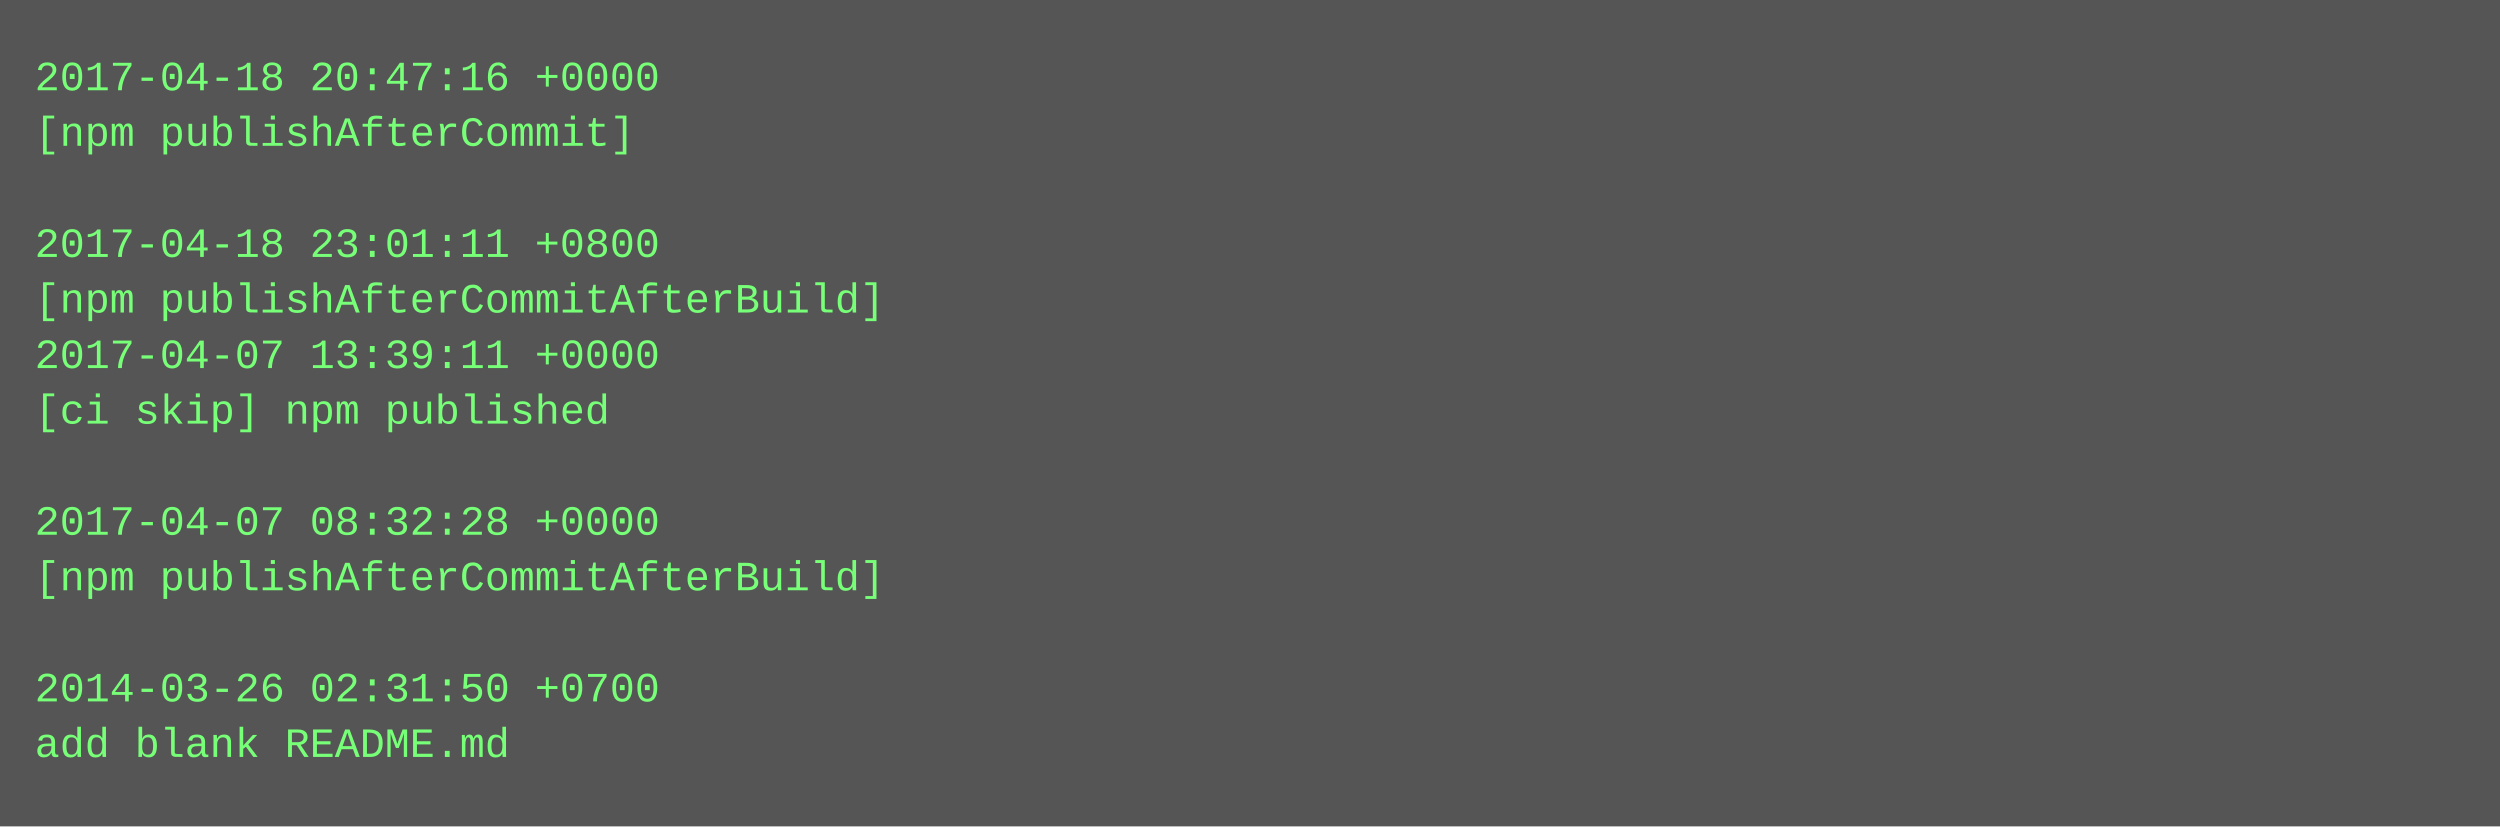
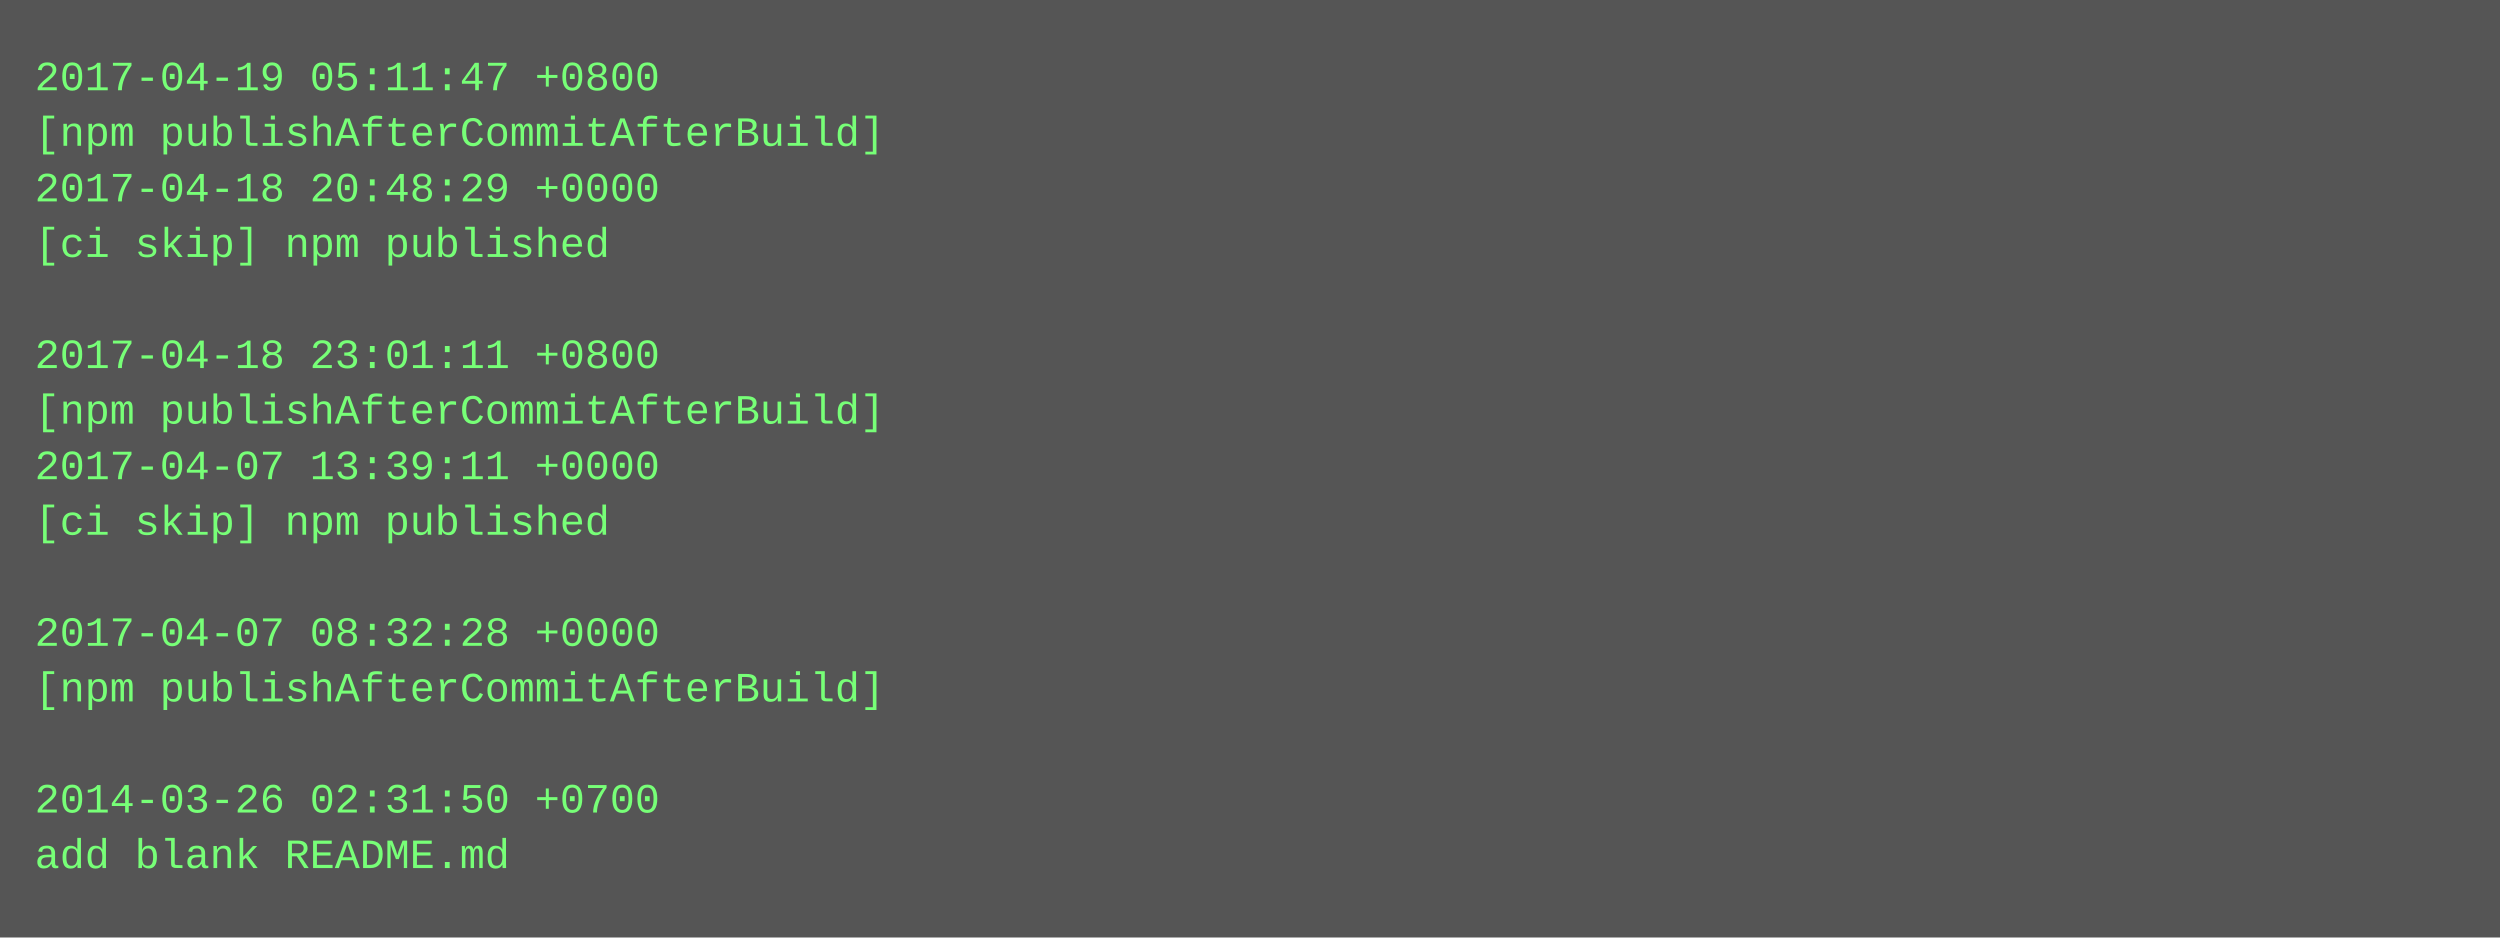
- <svg xmlns="http://www.w3.org/2000/svg" height="238" width="720">
-   <rect height="238" fill="#555" width="720" />
+ <svg xmlns="http://www.w3.org/2000/svg" height="270" width="720">
+   <rect height="270" fill="#555" width="720" />
  <text fill="#7f7" font-family="Courier New" font-size="12" xml:space="preserve">
-     <tspan x="10" y="26">2017-04-18 20:47:16 +0000</tspan>
-     <tspan x="10" y="42">[npm publishAfterCommit]</tspan>
-     <tspan x="10" y="58" />
-     <tspan x="10" y="74">2017-04-18 23:01:11 +0800</tspan>
-     <tspan x="10" y="90">[npm publishAfterCommitAfterBuild]</tspan>
-     <tspan x="10" y="106">2017-04-07 13:39:11 +0000</tspan>
-     <tspan x="10" y="122">[ci skip] npm published</tspan>
-     <tspan x="10" y="138" />
-     <tspan x="10" y="154">2017-04-07 08:32:28 +0000</tspan>
-     <tspan x="10" y="170">[npm publishAfterCommitAfterBuild]</tspan>
-     <tspan x="10" y="186" />
-     <tspan x="10" y="202">2014-03-26 02:31:50 +0700</tspan>
-     <tspan x="10" y="218">add blank README.md</tspan>
+     <tspan x="10" y="26">2017-04-19 05:11:47 +0800</tspan>
+     <tspan x="10" y="42">[npm publishAfterCommitAfterBuild]</tspan>
+     <tspan x="10" y="58">2017-04-18 20:48:29 +0000</tspan>
+     <tspan x="10" y="74">[ci skip] npm published</tspan>
+     <tspan x="10" y="90" />
+     <tspan x="10" y="106">2017-04-18 23:01:11 +0800</tspan>
+     <tspan x="10" y="122">[npm publishAfterCommitAfterBuild]</tspan>
+     <tspan x="10" y="138">2017-04-07 13:39:11 +0000</tspan>
+     <tspan x="10" y="154">[ci skip] npm published</tspan>
+     <tspan x="10" y="170" />
+     <tspan x="10" y="186">2017-04-07 08:32:28 +0000</tspan>
+     <tspan x="10" y="202">[npm publishAfterCommitAfterBuild]</tspan>
+     <tspan x="10" y="218" />
+     <tspan x="10" y="234">2014-03-26 02:31:50 +0700</tspan>
+     <tspan x="10" y="250">add blank README.md</tspan>
  </text>
</svg>
